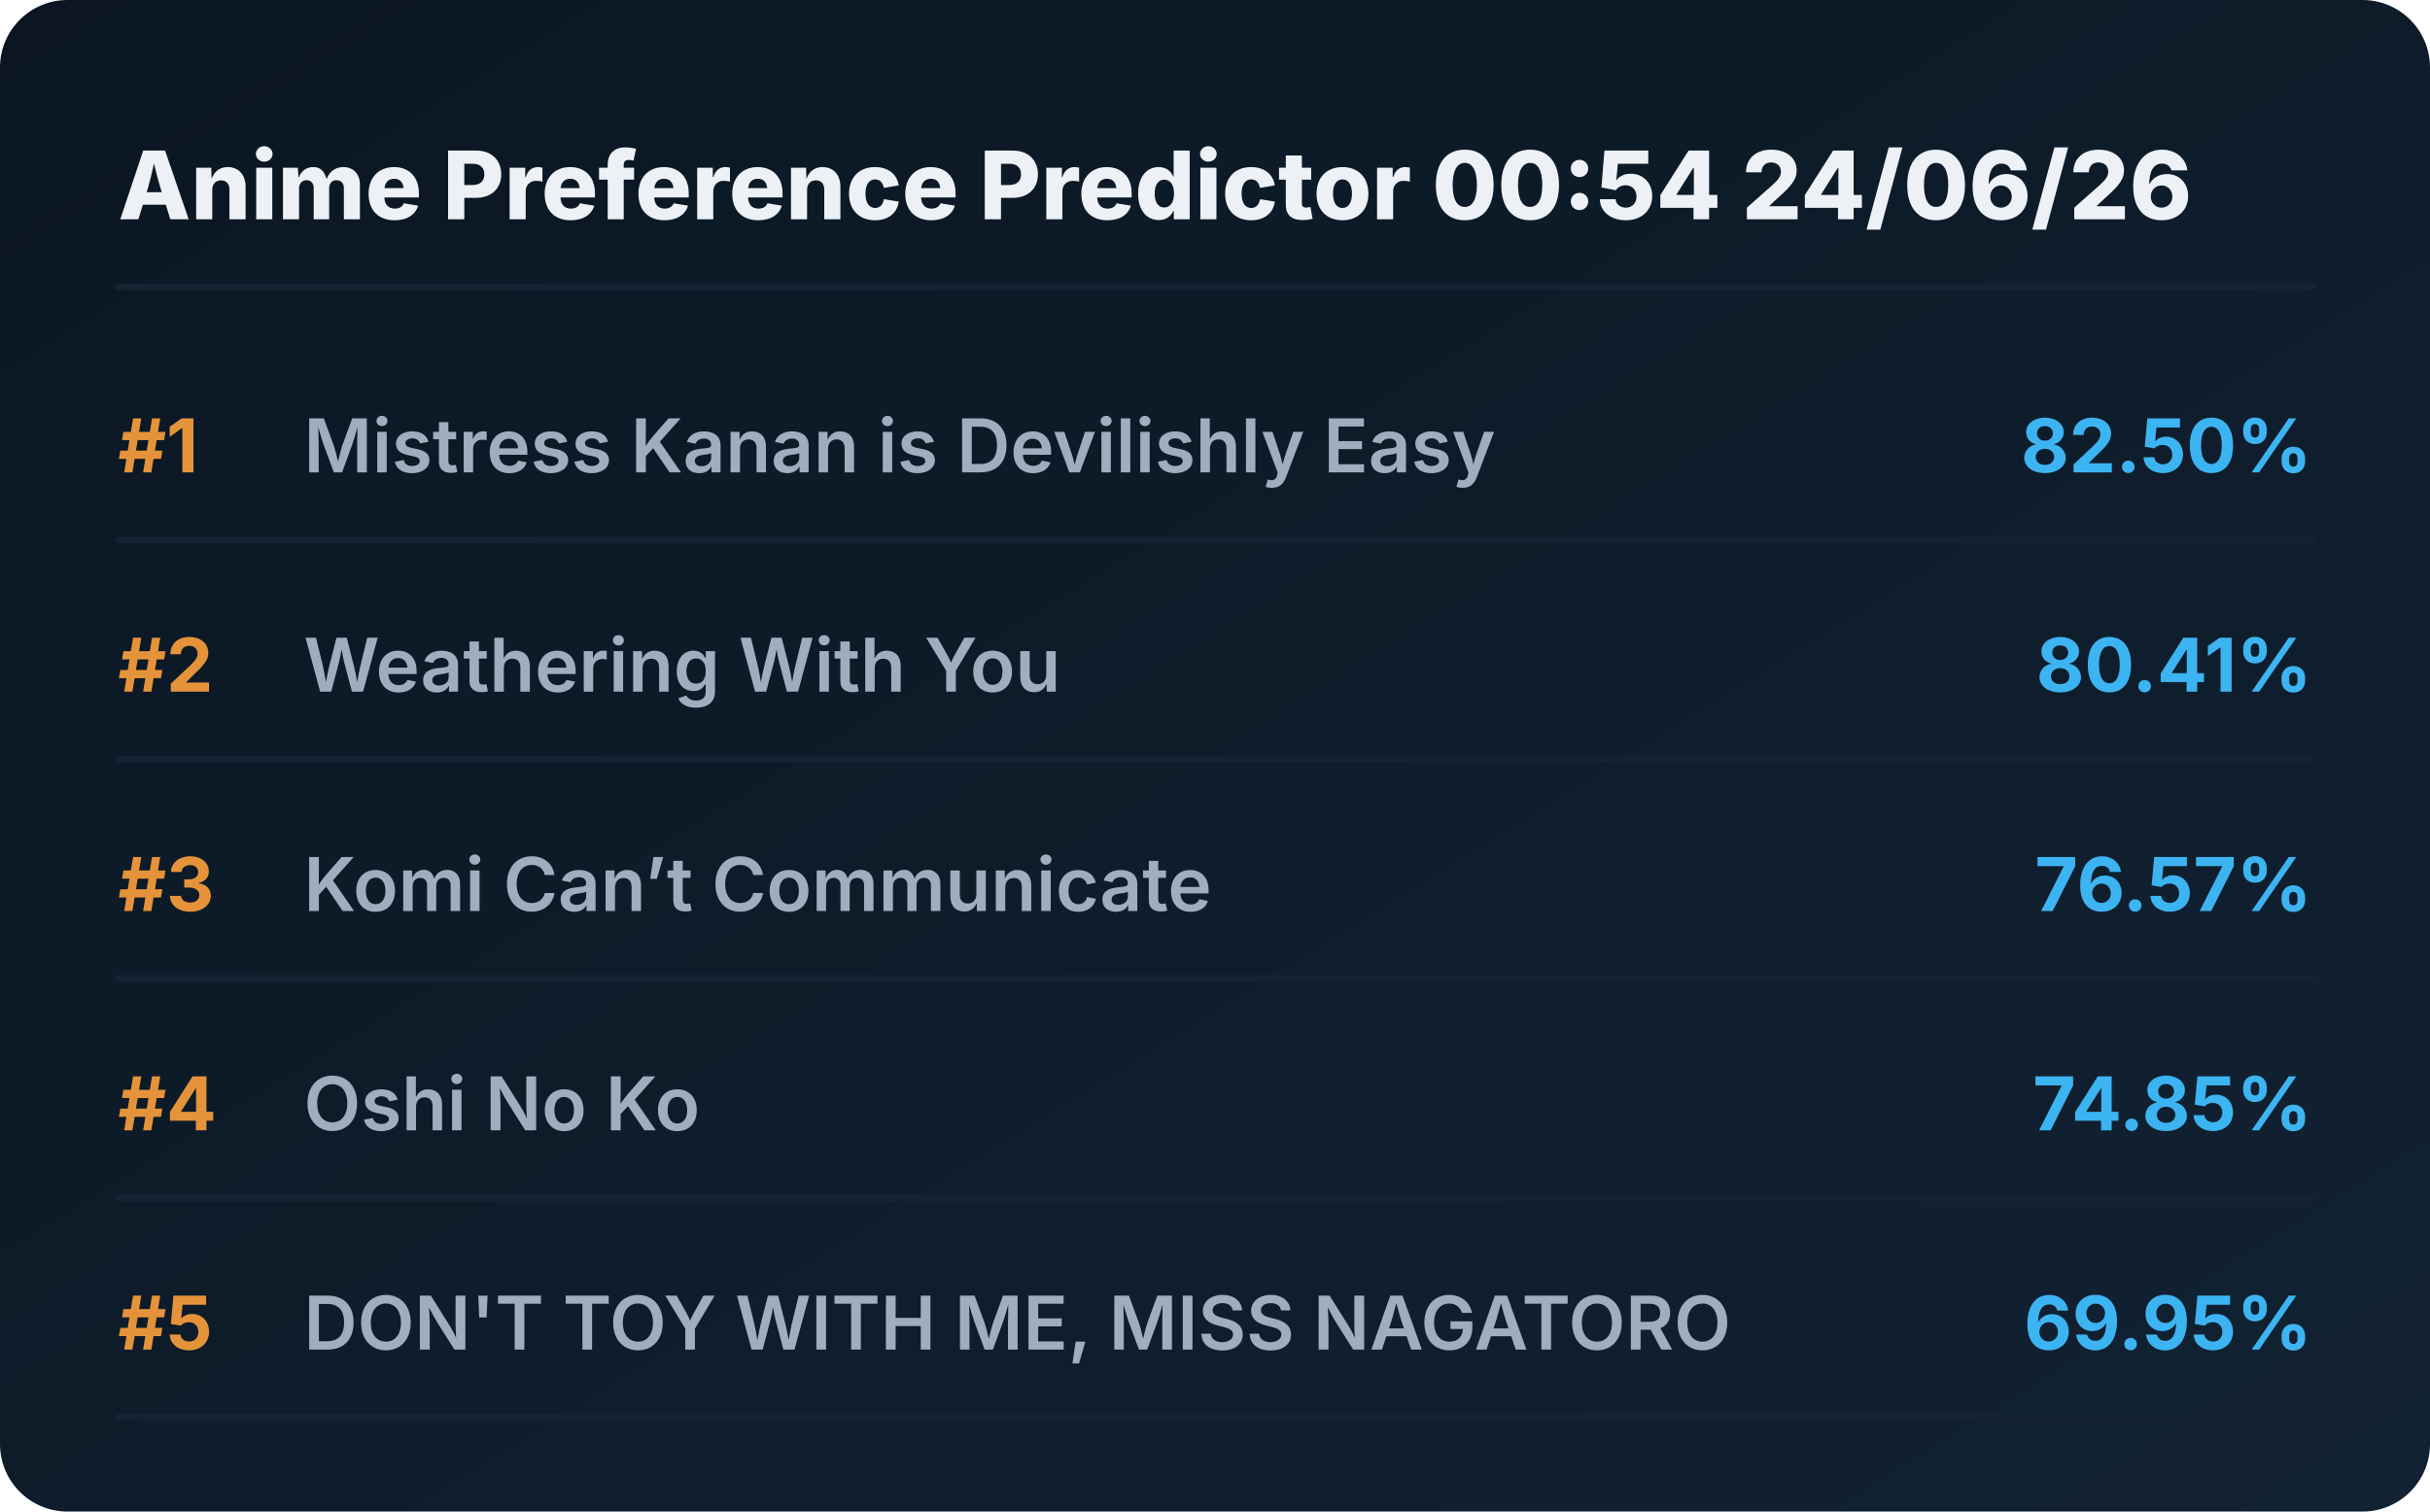
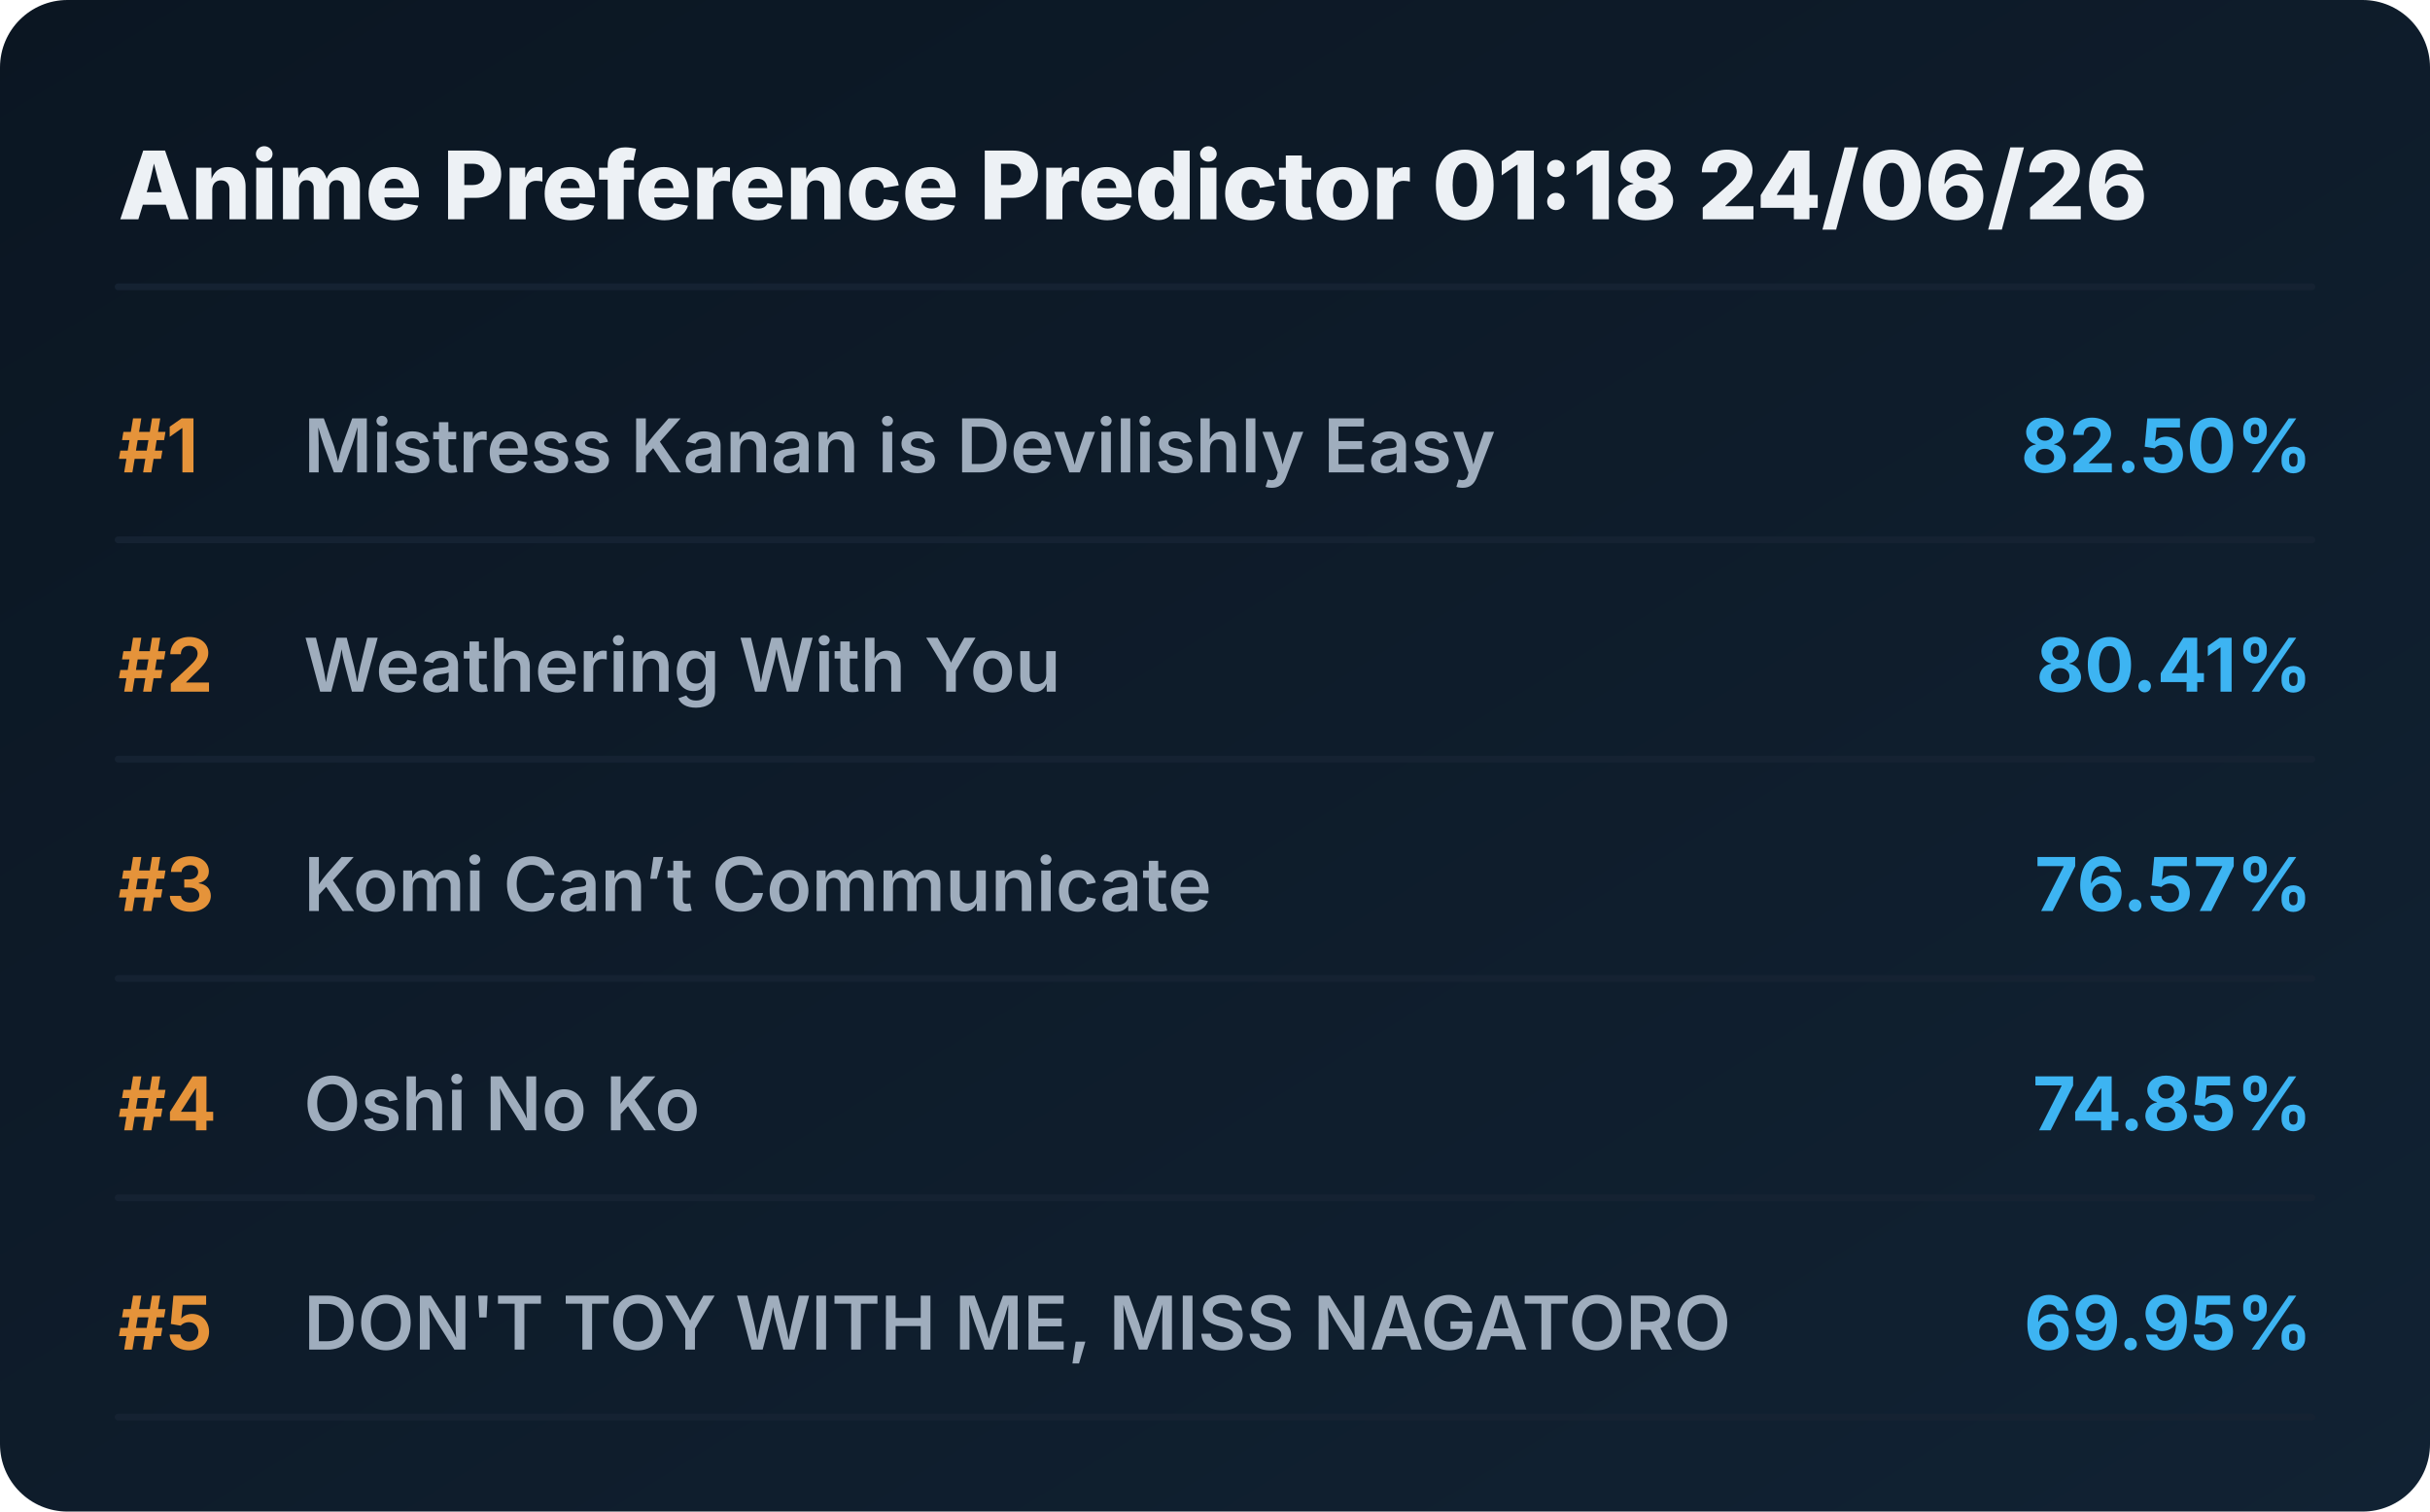
<svg xmlns="http://www.w3.org/2000/svg" viewBox="0 0 720 448" preserveAspectRatio="xMidYMid meet" style="width: 100%; height: auto; max-width: 720px;">
  <defs>
    <linearGradient id="boxGrad" x1="0%" y1="0%" x2="100%" y2="100%">
      <stop offset="0%" stop-color="#0b1622" />
      <stop offset="100%" stop-color="#112233" />
    </linearGradient>
    <clipPath id="titleClip">
      <rect x="90" y="0" width="510" height="100%" />
    </clipPath>
  </defs>
  <style>
    .bg { fill: url(#boxGrad); rx: 20px; }
    .header { font-family: 'Overpass', 'Inter', system-ui, sans-serif; font-weight: 800; font-size: 28px; fill: #edf1f5; }
    .rank { font-family: 'Overpass', 'Inter', system-ui, sans-serif; font-weight: 700; font-size: 22px; fill: #e5933a; }
    .title { font-family: 'Overpass', 'Inter', system-ui, sans-serif; font-weight: 600; font-size: 22px; fill: #9fadbd; }
    .score { font-family: 'Overpass', 'Inter', system-ui, sans-serif; font-weight: 700; font-size: 22px; fill: #3db4f2; }
    .line { stroke: #152232; stroke-width: 2; stroke-linecap: round; }
  </style>
  <rect class="bg" width="720" height="448" />
-   <text x="35" y="65" class="header">Anime Preference Predictor 00:54 24/06/26</text>
+   <text x="35" y="65" class="header">Anime Preference Predictor 01:18 24/06/26</text>
  <line x1="35" y1="85" x2="685" y2="85" class="line" />
  <g transform="translate(0, 0)">
    <text x="35" y="140" class="rank">#1</text>
    <text x="90" y="140" class="title">Mistress Kanan is Devilishly Easy</text>
    <text x="685" y="140" class="score" text-anchor="end">82.50%</text>
    <line x1="35" y1="160" x2="685" y2="160" class="line" />
  </g>
  <g transform="translate(0, 65)">
    <text x="35" y="140" class="rank">#2</text>
    <text x="90" y="140" class="title">Weathering With You</text>
    <text x="685" y="140" class="score" text-anchor="end">80.41%</text>
    <line x1="35" y1="160" x2="685" y2="160" class="line" />
  </g>
  <g transform="translate(0, 130)">
    <text x="35" y="140" class="rank">#3</text>
    <text x="90" y="140" class="title">Komi Can’t Communicate</text>
    <text x="685" y="140" class="score" text-anchor="end">76.57%</text>
    <line x1="35" y1="160" x2="685" y2="160" class="line" />
  </g>
  <g transform="translate(0, 195)">
    <text x="35" y="140" class="rank">#4</text>
    <text x="90" y="140" class="title">Oshi No Ko</text>
    <text x="685" y="140" class="score" text-anchor="end">74.85%</text>
    <line x1="35" y1="160" x2="685" y2="160" class="line" />
  </g>
  <g transform="translate(0, 260)">
    <text x="35" y="140" class="rank">#5</text>
    <text x="90" y="140" class="title">DON'T TOY WITH ME, MISS NAGATORO</text>
    <text x="685" y="140" class="score" text-anchor="end">69.95%</text>
    <line x1="35" y1="160" x2="685" y2="160" class="line" />
  </g>
</svg>
